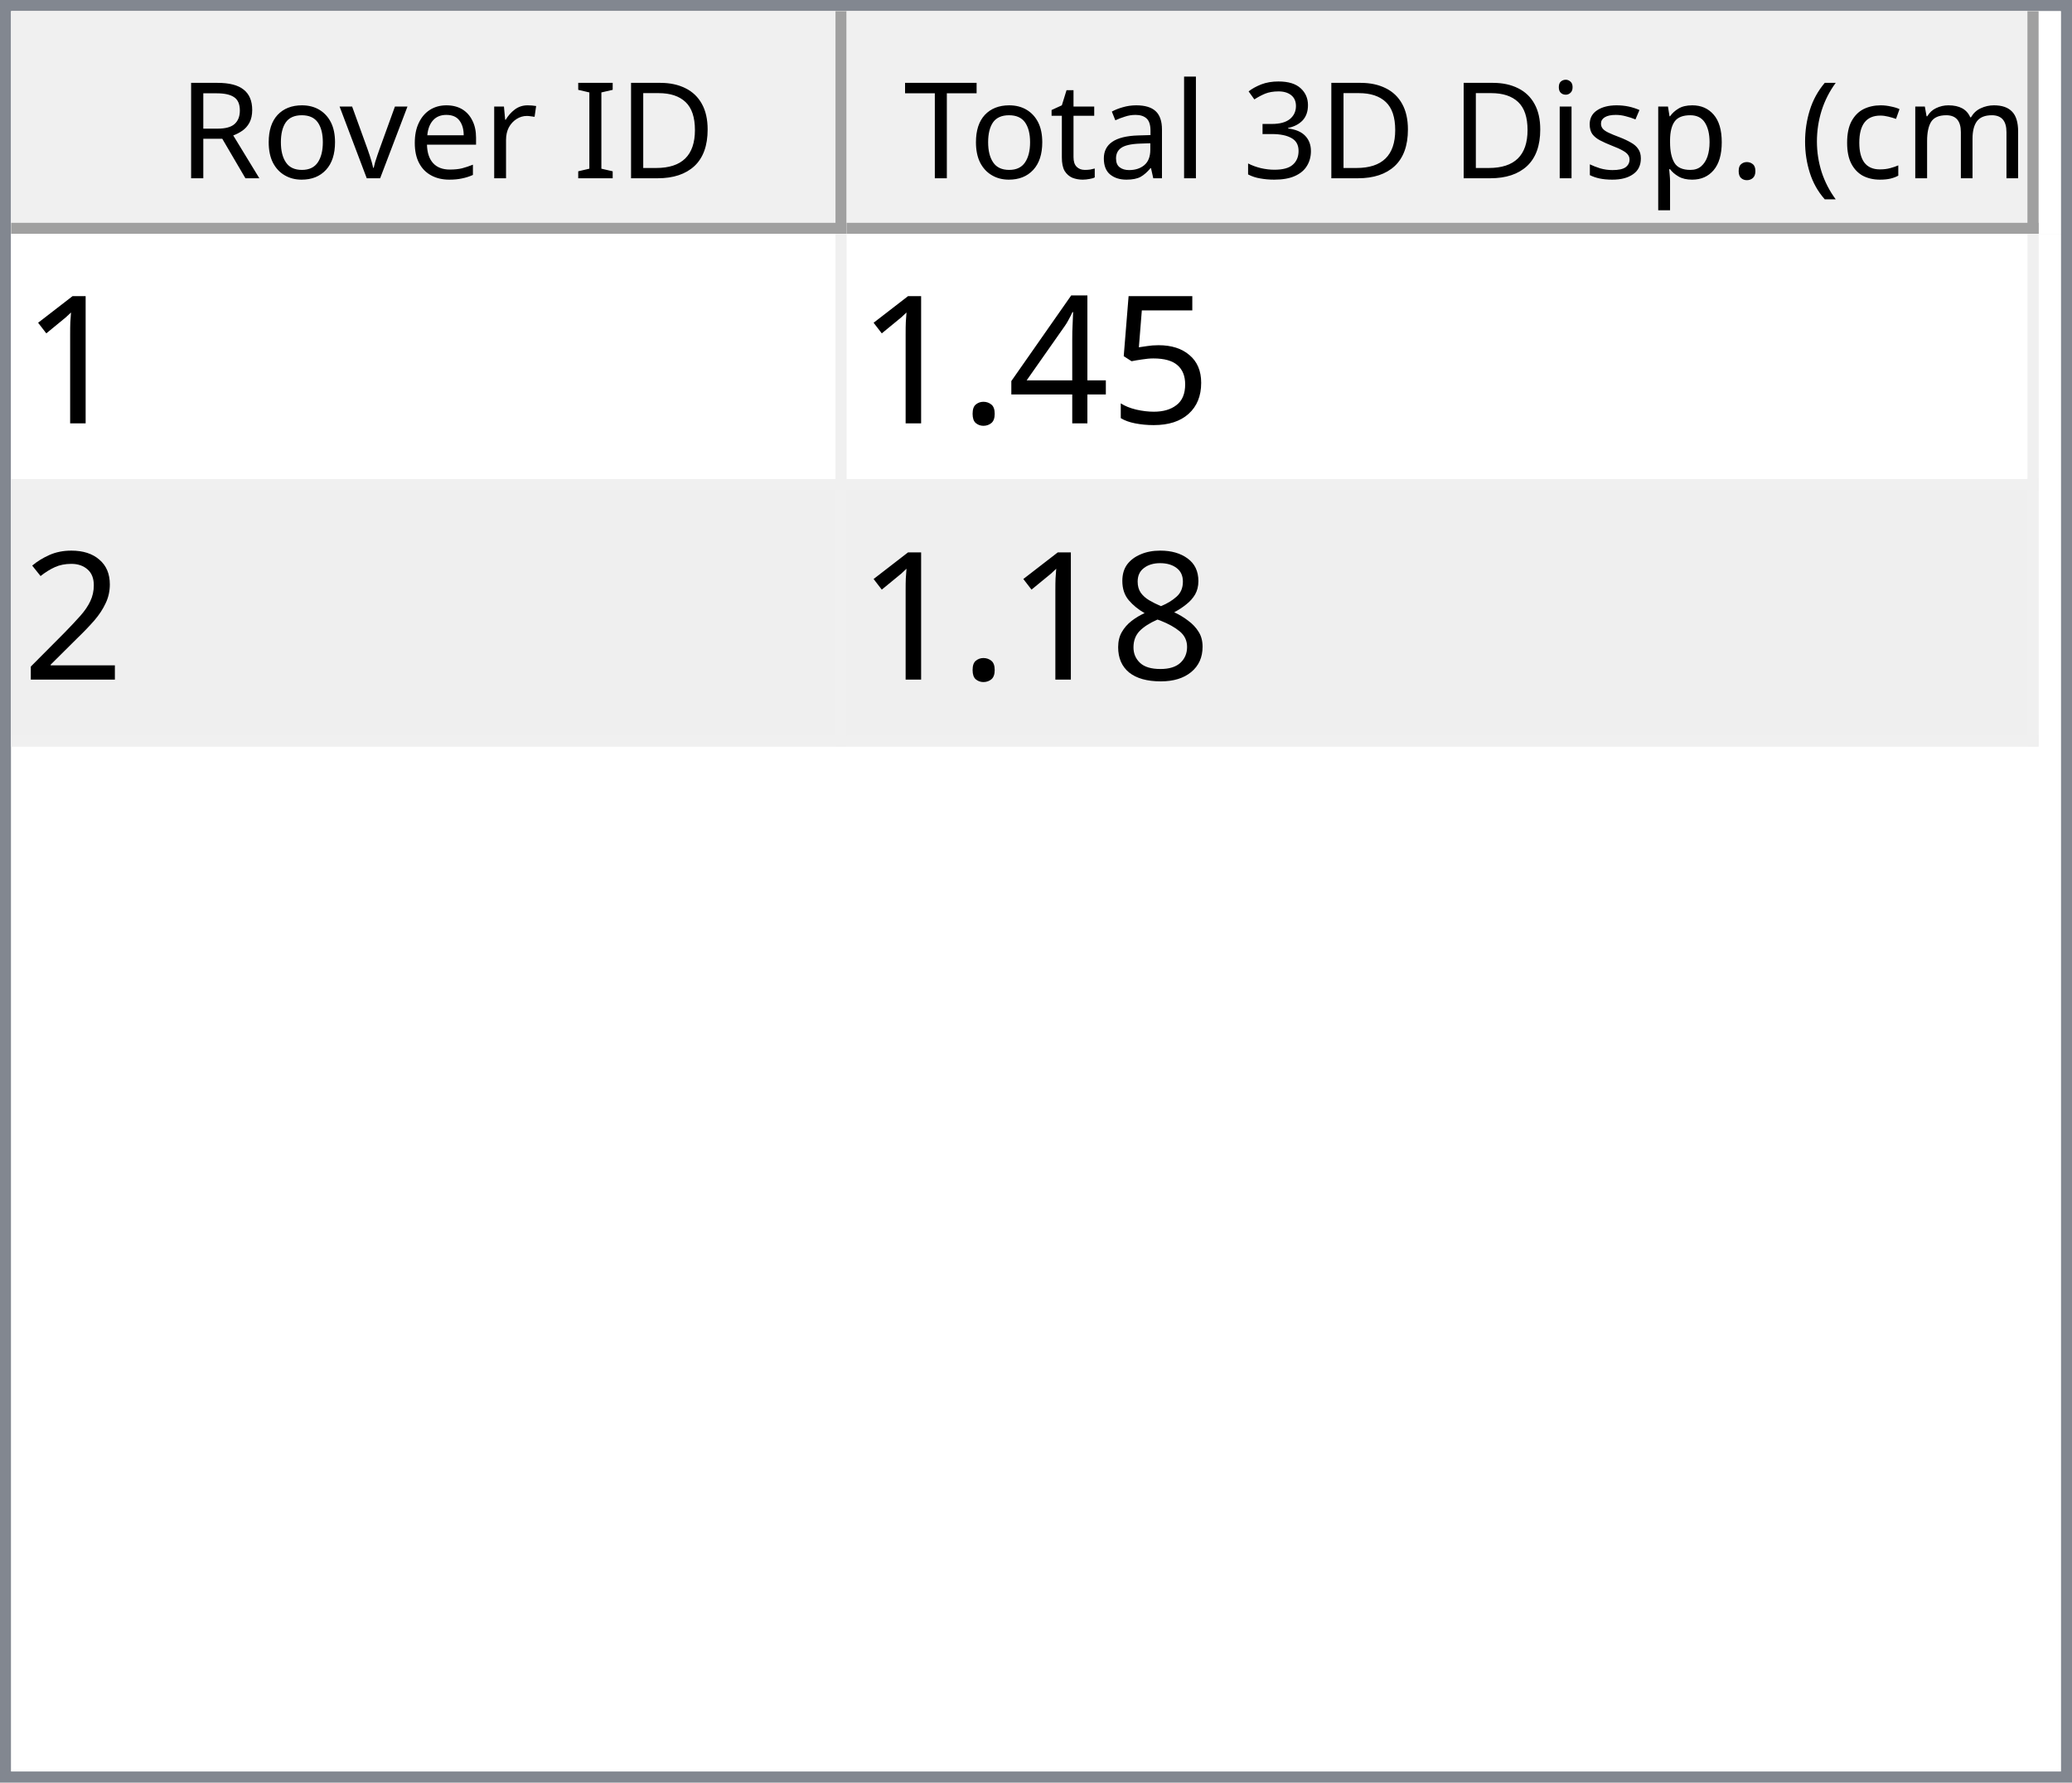
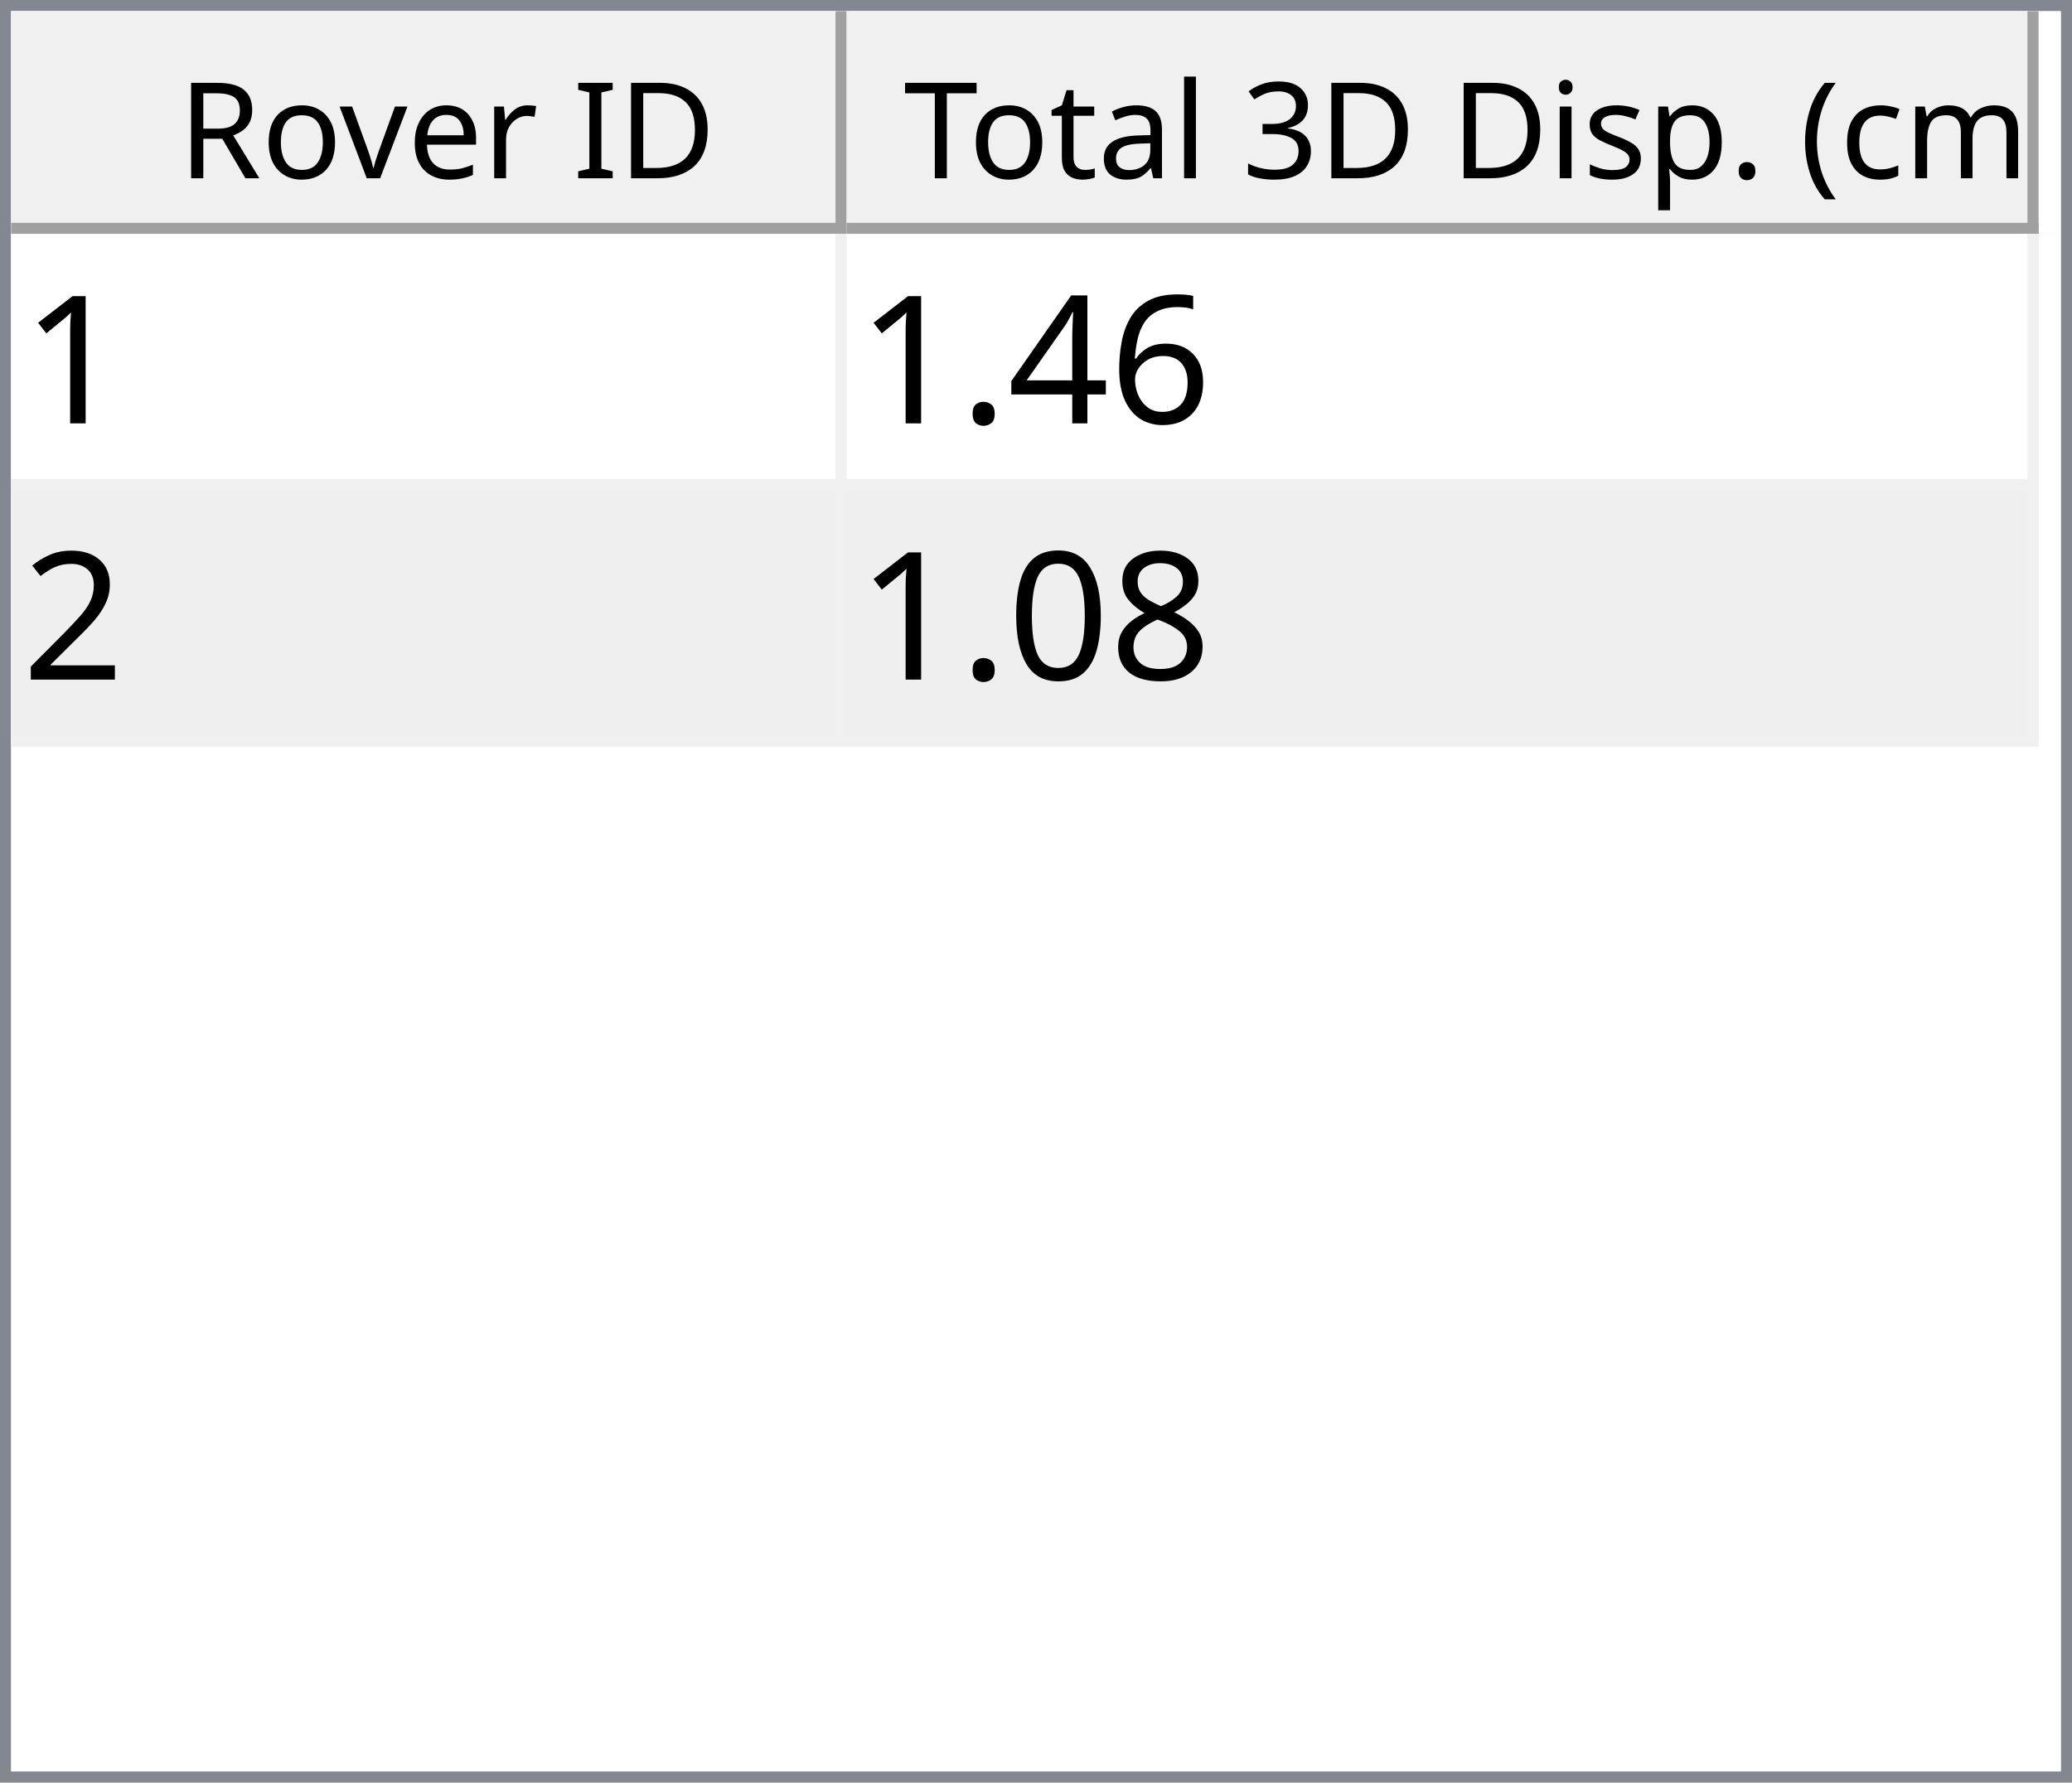
<svg xmlns="http://www.w3.org/2000/svg" style="fill-opacity:1; color-rendering:auto; color-interpolation:auto; text-rendering:auto; stroke:black; stroke-linecap:square; stroke-miterlimit:10; shape-rendering:auto; stroke-opacity:1; fill:black; stroke-dasharray:none; font-weight:normal; stroke-width:1; font-family:'Dialog'; font-style:normal; stroke-linejoin:miter; font-size:12px; stroke-dashoffset:0; image-rendering:auto;" width="186" height="160">
  <defs id="genericDefs" />
  <g>
    <defs id="defs1">
      <clipPath clipPathUnits="userSpaceOnUse" id="clipPath1">
        <path d="M0 0 L186 0 L186 160 L0 160 L0 0 Z" />
      </clipPath>
      <clipPath clipPathUnits="userSpaceOnUse" id="clipPath2">
        <path d="M0 0 L0 160 L186 160 L186 0 Z" />
      </clipPath>
      <clipPath clipPathUnits="userSpaceOnUse" id="clipPath3">
        <path d="M0 0 L0 20 L184 20 L184 0 Z" />
      </clipPath>
      <clipPath clipPathUnits="userSpaceOnUse" id="clipPath4">
        <path d="M0 0 L0 20 L75 20 L75 0 Z" />
      </clipPath>
      <clipPath clipPathUnits="userSpaceOnUse" id="clipPath5">
        <path d="M1 1 L1 19 L74 19 L74 1 Z" />
      </clipPath>
      <clipPath clipPathUnits="userSpaceOnUse" id="clipPath6">
        <path d="M0 0 L0 18 L73 18 L73 0 Z" />
      </clipPath>
      <clipPath clipPathUnits="userSpaceOnUse" id="clipPath7">
        <path d="M-0.5 -0.5 L-0.5 19.5 L74.5 19.5 L74.5 -0.5 Z" />
      </clipPath>
      <clipPath clipPathUnits="userSpaceOnUse" id="clipPath8">
        <path d="M0 0 L0 20 L107 20 L107 0 Z" />
      </clipPath>
      <clipPath clipPathUnits="userSpaceOnUse" id="clipPath9">
        <path d="M1 1 L1 19 L106 19 L106 1 Z" />
      </clipPath>
      <clipPath clipPathUnits="userSpaceOnUse" id="clipPath10">
        <path d="M0 0 L0 18 L105 18 L105 0 Z" />
      </clipPath>
      <clipPath clipPathUnits="userSpaceOnUse" id="clipPath11">
        <path d="M-0.5 -0.5 L-0.5 19.5 L106.5 19.5 L106.5 -0.5 Z" />
      </clipPath>
      <clipPath clipPathUnits="userSpaceOnUse" id="clipPath12">
        <path d="M0 0 L0 138 L184 138 L184 0 Z" />
      </clipPath>
      <clipPath clipPathUnits="userSpaceOnUse" id="clipPath13">
        <path d="M0 0 L0 46 L182 46 L182 0 Z" />
      </clipPath>
      <clipPath clipPathUnits="userSpaceOnUse" id="clipPath14">
        <path d="M-0.5 -0.5 L-0.5 45.5 L181.5 45.5 L181.5 -0.5 Z" />
      </clipPath>
      <clipPath clipPathUnits="userSpaceOnUse" id="clipPath15">
        <path d="M0 0 L0 22 L74 22 L74 0 Z" />
      </clipPath>
      <clipPath clipPathUnits="userSpaceOnUse" id="clipPath16">
        <path d="M0 0 L0 22 L106 22 L106 0 Z" />
      </clipPath>
      <font horiz-adv-x="64.551" id="font1">
        <font-face ascent="107.91" descent="25.098" units-per-em="100" style="font-style:normal; font-family:Segoe UI; font-weight:normal;" />
        <missing-glyph horiz-adv-x="64.551" d="M8.109 0 L8.109 68.266 L56.453 68.266 L56.453 0 L8.109 0 ZM15.328 7.234 L49.219 7.234 L49.219 61.031 L15.328 61.031 L15.328 7.234 Z" />
        <glyph unicode="D" horiz-adv-x="70.117" d="M9.188 0 L9.188 70.016 L28.516 70.016 Q65.531 70.016 65.531 35.891 Q65.531 19.672 55.25 9.836 Q44.969 0 27.734 0 L9.188 0 ZM17.391 62.594 L17.391 7.422 L27.828 7.422 Q41.609 7.422 49.273 14.797 Q56.938 22.172 56.938 35.688 Q56.938 62.594 28.328 62.594 L17.391 62.594 Z" />
        <glyph unicode="I" horiz-adv-x="26.611" d="M17.391 0 L9.188 0 L9.188 70.016 L17.391 70.016 L17.391 0 Z" />
        <glyph unicode=" " horiz-adv-x="27.393" d="" />
        <glyph unicode="r" horiz-adv-x="34.766" d="M34.188 41.891 Q32.078 43.5 28.125 43.5 Q23 43.5 19.555 38.672 Q16.109 33.844 16.109 25.484 L16.109 0 L8.109 0 L8.109 50 L16.109 50 L16.109 39.703 L16.312 39.703 Q18.016 44.969 21.531 47.922 Q25.047 50.875 29.391 50.875 Q32.516 50.875 34.188 50.203 L34.188 41.891 Z" />
        <glyph unicode="e" horiz-adv-x="52.295" d="M48.297 23 L12.984 23 Q13.188 14.656 17.484 10.109 Q21.781 5.562 29.297 5.562 Q37.75 5.562 44.828 11.141 L44.828 3.609 Q38.234 -1.172 27.391 -1.172 Q16.797 -1.172 10.742 5.641 Q4.688 12.453 4.688 24.812 Q4.688 36.469 11.305 43.82 Q17.922 51.172 27.734 51.172 Q37.547 51.172 42.922 44.828 Q48.297 38.484 48.297 27.203 L48.297 23 ZM40.094 29.781 Q40.047 36.719 36.75 40.578 Q33.453 44.438 27.594 44.438 Q21.922 44.438 17.969 40.383 Q14.016 36.328 13.094 29.781 L40.094 29.781 Z" />
        <glyph unicode="v" horiz-adv-x="47.9" d="M47.406 50 L27.484 0 L19.625 0 L0.688 50 L9.469 50 L22.172 13.672 Q23.578 9.672 23.922 6.688 L24.125 6.688 Q24.609 10.453 25.688 13.484 L38.969 50 L47.406 50 Z" />
        <glyph unicode="o" horiz-adv-x="58.594" d="M29 -1.172 Q17.922 -1.172 11.305 5.836 Q4.688 12.844 4.688 24.422 Q4.688 37.016 11.57 44.094 Q18.453 51.172 30.172 51.172 Q41.359 51.172 47.633 44.289 Q53.906 37.406 53.906 25.203 Q53.906 13.234 47.141 6.031 Q40.375 -1.172 29 -1.172 ZM29.594 44.438 Q21.875 44.438 17.383 39.188 Q12.891 33.938 12.891 24.703 Q12.891 15.828 17.43 10.695 Q21.969 5.562 29.594 5.562 Q37.359 5.562 41.531 10.594 Q45.703 15.625 45.703 24.906 Q45.703 34.281 41.531 39.359 Q37.359 44.438 29.594 44.438 Z" />
        <glyph unicode="R" horiz-adv-x="59.814" d="M59.375 0 L49.609 0 L37.891 19.625 Q36.281 22.359 34.766 24.289 Q33.25 26.219 31.664 27.438 Q30.078 28.656 28.25 29.219 Q26.422 29.781 24.125 29.781 L17.391 29.781 L17.391 0 L9.188 0 L9.188 70.016 L30.078 70.016 Q34.672 70.016 38.555 68.867 Q42.438 67.719 45.289 65.375 Q48.141 63.031 49.758 59.547 Q51.375 56.062 51.375 51.375 Q51.375 47.703 50.273 44.656 Q49.172 41.609 47.148 39.211 Q45.125 36.812 42.266 35.133 Q39.406 33.453 35.844 32.516 L35.844 32.328 Q37.594 31.547 38.891 30.547 Q40.188 29.547 41.359 28.18 Q42.531 26.812 43.68 25.078 Q44.828 23.344 46.234 21.047 L59.375 0 ZM17.391 62.594 L17.391 37.203 L28.516 37.203 Q31.594 37.203 34.203 38.133 Q36.812 39.062 38.719 40.797 Q40.625 42.531 41.703 45.047 Q42.781 47.562 42.781 50.688 Q42.781 56.297 39.141 59.445 Q35.5 62.594 28.609 62.594 L17.391 62.594 Z" />
        <glyph unicode=")" horiz-adv-x="30.176" d="M8.297 -15.922 L1.172 -15.922 Q16.406 2.344 16.406 26.812 Q16.406 51.469 1.078 70.016 L8.297 70.016 Q23.531 52.156 23.531 26.703 Q23.531 1.375 8.297 -15.922 Z" />
        <glyph unicode="m" horiz-adv-x="86.133" d="M79.109 0 L71.094 0 L71.094 28.719 Q71.094 37.016 68.531 40.727 Q65.969 44.438 59.906 44.438 Q54.781 44.438 51.195 39.75 Q47.609 35.062 47.609 28.516 L47.609 0 L39.594 0 L39.594 29.688 Q39.594 44.438 28.219 44.438 Q22.953 44.438 19.531 40.016 Q16.109 35.594 16.109 28.516 L16.109 0 L8.109 0 L8.109 50 L16.109 50 L16.109 42.094 L16.312 42.094 Q21.625 51.172 31.844 51.172 Q36.969 51.172 40.773 48.312 Q44.578 45.453 46 40.828 Q51.562 51.172 62.594 51.172 Q79.109 51.172 79.109 30.812 L79.109 0 Z" />
        <glyph unicode="c" horiz-adv-x="46.191" d="M42.188 2.297 Q36.422 -1.172 28.516 -1.172 Q17.828 -1.172 11.258 5.789 Q4.688 12.75 4.688 23.828 Q4.688 36.188 11.766 43.68 Q18.844 51.172 30.672 51.172 Q37.25 51.172 42.281 48.734 L42.281 40.531 Q36.719 44.438 30.375 44.438 Q22.703 44.438 17.797 38.945 Q12.891 33.453 12.891 24.516 Q12.891 15.719 17.508 10.641 Q22.125 5.562 29.891 5.562 Q36.422 5.562 42.188 9.906 L42.188 2.297 Z" />
        <glyph unicode="(" horiz-adv-x="30.176" d="M29.109 -15.922 L21.969 -15.922 Q6.844 1.375 6.844 26.703 Q6.844 52.156 21.969 70.016 L29.203 70.016 Q13.875 51.469 13.875 26.812 Q13.875 2.344 29.109 -15.922 Z" />
        <glyph unicode="." horiz-adv-x="21.68" d="M10.891 -1.078 Q8.641 -1.078 7.055 0.539 Q5.469 2.156 5.469 4.391 Q5.469 6.641 7.055 8.273 Q8.641 9.906 10.891 9.906 Q13.188 9.906 14.797 8.273 Q16.406 6.641 16.406 4.391 Q16.406 2.156 14.797 0.539 Q13.188 -1.078 10.891 -1.078 Z" />
        <glyph unicode="p" horiz-adv-x="58.789" d="M16.312 7.234 L16.109 7.234 L16.109 -23 L8.109 -23 L8.109 50 L16.109 50 L16.109 41.219 L16.312 41.219 Q22.219 51.172 33.594 51.172 Q43.266 51.172 48.688 44.461 Q54.109 37.75 54.109 26.469 Q54.109 13.922 48 6.375 Q41.891 -1.172 31.297 -1.172 Q21.578 -1.172 16.312 7.234 ZM16.109 27.391 L16.109 20.406 Q16.109 14.203 20.141 9.883 Q24.172 5.562 30.375 5.562 Q37.641 5.562 41.773 11.133 Q45.906 16.703 45.906 26.609 Q45.906 34.969 42.047 39.703 Q38.188 44.438 31.594 44.438 Q24.609 44.438 20.359 39.578 Q16.109 34.719 16.109 27.391 Z" />
        <glyph unicode="s" horiz-adv-x="42.432" d="M5.078 1.812 L5.078 10.406 Q11.625 5.562 19.484 5.562 Q30.031 5.562 30.031 12.594 Q30.031 14.594 29.125 15.992 Q28.219 17.391 26.68 18.461 Q25.141 19.531 23.07 20.383 Q21 21.234 18.609 22.172 Q15.281 23.484 12.766 24.828 Q10.25 26.172 8.57 27.859 Q6.891 29.547 6.031 31.695 Q5.172 33.844 5.172 36.719 Q5.172 40.234 6.789 42.945 Q8.406 45.656 11.086 47.484 Q13.766 49.312 17.211 50.242 Q20.656 51.172 24.312 51.172 Q30.812 51.172 35.938 48.922 L35.938 40.828 Q30.422 44.438 23.25 44.438 Q21 44.438 19.195 43.922 Q17.391 43.406 16.094 42.477 Q14.797 41.547 14.086 40.258 Q13.375 38.969 13.375 37.406 Q13.375 35.453 14.086 34.133 Q14.797 32.812 16.164 31.789 Q17.531 30.766 19.484 29.938 Q21.438 29.109 23.922 28.125 Q27.25 26.859 29.883 25.516 Q32.516 24.172 34.375 22.484 Q36.234 20.797 37.234 18.602 Q38.234 16.406 38.234 13.375 Q38.234 9.672 36.602 6.938 Q34.969 4.203 32.234 2.398 Q29.5 0.594 25.93 -0.289 Q22.359 -1.172 18.453 -1.172 Q10.75 -1.172 5.078 1.812 Z" />
        <glyph unicode="i" horiz-adv-x="24.219" d="M12.203 62.703 Q10.062 62.703 8.547 64.164 Q7.031 65.625 7.031 67.875 Q7.031 70.125 8.547 71.609 Q10.062 73.094 12.203 73.094 Q14.406 73.094 15.945 71.609 Q17.484 70.125 17.484 67.875 Q17.484 65.719 15.945 64.211 Q14.406 62.703 12.203 62.703 ZM16.109 0 L8.109 0 L8.109 50 L16.109 50 L16.109 0 Z" />
        <glyph unicode="3" horiz-adv-x="53.906" d="M46.531 19.828 Q46.531 15.094 44.75 11.211 Q42.969 7.328 39.719 4.57 Q36.469 1.812 31.93 0.297 Q27.391 -1.219 21.922 -1.219 Q11.922 -1.219 6 2.594 L6 11.188 Q13.094 5.609 22.219 5.609 Q25.875 5.609 28.828 6.539 Q31.781 7.469 33.906 9.227 Q36.031 10.984 37.18 13.477 Q38.328 15.969 38.328 19.094 Q38.328 32.812 18.797 32.812 L12.984 32.812 L12.984 39.594 L18.5 39.594 Q35.797 39.594 35.797 52.484 Q35.797 64.406 22.609 64.406 Q15.188 64.406 8.688 59.422 L8.688 67.188 Q15.375 71.188 24.609 71.188 Q29 71.188 32.57 69.969 Q36.141 68.75 38.68 66.555 Q41.219 64.359 42.609 61.281 Q44 58.203 44 54.5 Q44 40.672 30.031 36.719 L30.031 36.531 Q33.594 36.141 36.625 34.797 Q39.656 33.453 41.852 31.305 Q44.047 29.156 45.289 26.25 Q46.531 23.344 46.531 19.828 Z" />
        <glyph unicode="l" horiz-adv-x="24.219" d="M16.109 0 L8.109 0 L8.109 74.031 L16.109 74.031 L16.109 0 Z" />
        <glyph unicode="a" horiz-adv-x="50.879" d="M43.891 0 L35.891 0 L35.891 7.812 L35.688 7.812 Q30.469 -1.172 20.312 -1.172 Q12.844 -1.172 8.617 2.781 Q4.391 6.734 4.391 13.281 Q4.391 27.297 20.906 29.594 L35.891 31.688 Q35.891 44.438 25.594 44.438 Q16.547 44.438 9.281 38.281 L9.281 46.484 Q16.656 51.172 26.266 51.172 Q43.891 51.172 43.891 32.516 L43.891 0 ZM35.891 25.297 L23.828 23.641 Q18.266 22.859 15.43 20.875 Q12.594 18.891 12.594 13.875 Q12.594 10.203 15.211 7.883 Q17.828 5.562 22.172 5.562 Q28.125 5.562 32.008 9.742 Q35.891 13.922 35.891 20.312 L35.891 25.297 Z" />
        <glyph unicode="t" horiz-adv-x="33.887" d="M31.297 0.484 Q28.469 -1.078 23.828 -1.078 Q10.688 -1.078 10.688 13.578 L10.688 43.172 L2.094 43.172 L2.094 50 L10.688 50 L10.688 62.203 L18.703 64.797 L18.703 50 L31.297 50 L31.297 43.172 L18.703 43.172 L18.703 14.984 Q18.703 9.969 20.414 7.82 Q22.125 5.672 26.078 5.672 Q29.109 5.672 31.297 7.328 L31.297 0.484 Z" />
        <glyph unicode="T" horiz-adv-x="52.393" d="M50.594 62.594 L30.375 62.594 L30.375 0 L22.172 0 L22.172 62.594 L2 62.594 L2 70.016 L50.594 70.016 L50.594 62.594 Z" />
      </font>
      <font horiz-adv-x="75.0" id="font2">
        <font-face ascent="100.537" descent="21.973" units-per-em="100" style="font-style:normal; font-family:sans-serif; font-weight:normal;" />
        <missing-glyph horiz-adv-x="75.0" d="M12.5 0 L12.5 62.5 L62.5 62.5 L62.5 0 L12.5 0 ZM14.062 1.562 L60.938 1.562 L60.938 60.938 L14.062 60.938 L14.062 1.562 Z" />
        <glyph unicode="1" horiz-adv-x="55.615" d="M37.25 0 L28.469 0 L28.469 56 Q25.297 52.984 20.141 49.953 Q14.984 46.922 10.891 45.406 L10.891 53.906 Q18.266 57.375 23.781 62.305 Q29.297 67.234 31.594 71.875 L37.25 71.875 L37.25 0 Z" />
-         <glyph unicode="5" horiz-adv-x="55.615" d="M4.156 18.75 L13.375 19.531 Q14.406 12.797 18.141 9.398 Q21.875 6 27.156 6 Q33.5 6 37.891 10.789 Q42.281 15.578 42.281 23.484 Q42.281 31 38.062 35.352 Q33.844 39.703 27 39.703 Q22.75 39.703 19.336 37.773 Q15.922 35.844 13.969 32.766 L5.719 33.844 L12.641 70.609 L48.25 70.609 L48.25 62.203 L19.672 62.203 L15.828 42.969 Q22.266 47.469 29.344 47.469 Q38.719 47.469 45.164 40.969 Q51.609 34.469 51.609 24.266 Q51.609 14.547 45.953 7.469 Q39.062 -1.219 27.156 -1.219 Q17.391 -1.219 11.211 4.25 Q5.031 9.719 4.156 18.75 Z" />
+         <glyph unicode="6" horiz-adv-x="55.615" d="M49.75 54.047 L41.016 53.375 Q39.844 58.547 37.703 60.891 Q34.125 64.656 28.906 64.656 Q24.703 64.656 21.531 62.312 Q17.391 59.281 14.992 53.469 Q12.594 47.656 12.5 36.922 Q15.672 41.75 20.266 44.094 Q24.859 46.438 29.891 46.438 Q38.672 46.438 44.852 39.969 Q51.031 33.5 51.031 23.25 Q51.031 16.5 48.125 10.719 Q45.219 4.938 40.141 1.859 Q35.062 -1.219 28.609 -1.219 Q17.625 -1.219 10.695 6.859 Q3.766 14.938 3.766 33.5 Q3.766 54.25 11.422 63.672 Q18.109 71.875 29.438 71.875 Q37.891 71.875 43.289 67.141 Q48.688 62.406 49.75 54.047 ZM13.875 23.188 Q13.875 18.656 15.797 14.508 Q17.719 10.359 21.188 8.18 Q24.656 6 28.469 6 Q34.031 6 38.039 10.492 Q42.047 14.984 42.047 22.703 Q42.047 30.125 38.086 34.398 Q34.125 38.672 28.125 38.672 Q22.172 38.672 18.023 34.398 Q13.875 30.125 13.875 23.188 Z" />
        <glyph unicode="4" horiz-adv-x="55.615" d="M32.328 0 L32.328 17.141 L1.266 17.141 L1.266 25.203 L33.938 71.578 L41.109 71.578 L41.109 25.203 L50.781 25.203 L50.781 17.141 L41.109 17.141 L41.109 0 L32.328 0 ZM32.328 25.203 L32.328 57.469 L9.906 25.203 L32.328 25.203 Z" />
        <glyph unicode="." horiz-adv-x="27.783" d="M9.078 0 L9.078 10.016 L19.094 10.016 L19.094 0 L9.078 0 Z" />
        <glyph unicode="2" horiz-adv-x="55.615" d="M50.344 8.453 L50.344 0 L3.031 0 Q2.938 3.172 4.047 6.109 Q5.859 10.938 9.836 15.625 Q13.812 20.312 21.344 26.469 Q33.016 36.031 37.117 41.625 Q41.219 47.219 41.219 52.203 Q41.219 57.422 37.477 61.008 Q33.734 64.594 27.734 64.594 Q21.391 64.594 17.578 60.789 Q13.766 56.984 13.719 50.25 L4.688 51.172 Q5.609 61.281 11.664 66.578 Q17.719 71.875 27.938 71.875 Q38.234 71.875 44.242 66.164 Q50.25 60.453 50.25 52 Q50.25 47.703 48.492 43.555 Q46.734 39.406 42.656 34.812 Q38.578 30.219 29.109 22.219 Q21.188 15.578 18.945 13.211 Q16.703 10.844 15.234 8.453 L50.344 8.453 Z" />
        <glyph unicode="8" horiz-adv-x="55.615" d="M17.672 38.812 Q12.203 40.828 9.57 44.539 Q6.938 48.25 6.938 53.422 Q6.938 61.234 12.555 66.555 Q18.172 71.875 27.484 71.875 Q36.859 71.875 42.578 66.43 Q48.297 60.984 48.297 53.172 Q48.297 48.188 45.68 44.508 Q43.062 40.828 37.75 38.812 Q44.344 36.672 47.781 31.883 Q51.219 27.094 51.219 20.453 Q51.219 11.281 44.727 5.031 Q38.234 -1.219 27.641 -1.219 Q17.047 -1.219 10.547 5.055 Q4.047 11.328 4.047 20.703 Q4.047 27.688 7.594 32.398 Q11.141 37.109 17.672 38.812 ZM15.922 53.719 Q15.922 48.641 19.195 45.414 Q22.469 42.188 27.688 42.188 Q32.766 42.188 36.016 45.383 Q39.266 48.578 39.266 53.219 Q39.266 58.062 35.914 61.359 Q32.562 64.656 27.594 64.656 Q22.562 64.656 19.242 61.43 Q15.922 58.203 15.922 53.719 ZM13.094 20.656 Q13.094 16.891 14.875 13.375 Q16.656 9.859 20.172 7.93 Q23.688 6 27.734 6 Q34.031 6 38.133 10.055 Q42.234 14.109 42.234 20.359 Q42.234 26.703 38.016 30.859 Q33.797 35.016 27.438 35.016 Q21.234 35.016 17.164 30.914 Q13.094 26.812 13.094 20.656 Z" />
+         <glyph unicode="0" horiz-adv-x="55.615" d="M4.156 35.297 Q4.156 48 6.766 55.742 Q9.375 63.484 14.523 67.68 Q19.672 71.875 27.484 71.875 Q33.25 71.875 37.594 69.555 Q41.938 67.234 44.773 62.867 Q47.609 58.5 49.219 52.227 Q50.828 45.953 50.828 35.297 Q50.828 22.703 48.242 14.969 Q45.656 7.234 40.508 3.008 Q35.359 -1.219 27.484 -1.219 Q17.141 -1.219 11.234 6.203 Q4.156 15.141 4.156 35.297 ZM13.188 35.297 Q13.188 17.672 17.312 11.836 Q21.438 6 27.484 6 Q33.547 6 37.672 11.859 Q41.797 17.719 41.797 35.297 Q41.797 52.984 37.672 58.789 Q33.547 64.594 27.391 64.594 Q21.344 64.594 17.719 59.469 Q13.188 52.938 13.188 35.297 Z" />
      </font>
    </defs>
    <g style="fill:white; stroke:white;">
      <rect x="0" y="0" width="186" style="clip-path:url(#clipPath1); stroke:none;" height="160" />
    </g>
    <g style="fill:white; text-rendering:optimizeSpeed; color-rendering:optimizeSpeed; image-rendering:optimizeSpeed; shape-rendering:crispEdges; stroke:white; color-interpolation:sRGB;">
      <rect x="0" width="186" height="160" y="0" style="stroke:none;" />
      <path style="stroke:none;" d="M0 160 L186 160 L186 0 L0 0 Z" />
    </g>
    <g style="fill:rgb(240,240,240); font-family:'Segoe UI'; stroke:rgb(240,240,240);">
      <rect x="0" y="0" width="186" style="clip-path:url(#clipPath2); stroke:none;" height="160" />
    </g>
    <g style="fill:rgb(130,135,144); font-family:'Segoe UI'; stroke:rgb(130,135,144);">
      <path d="M0 0 L186 0 L186 160 L0 160 L0 0 ZM1 1 L185 1 L185 159 L1 159 L1 1 Z" style="fill-rule:evenodd; clip-path:url(#clipPath2); stroke:none;" />
    </g>
    <g style="fill:white; font-family:'Segoe UI'; stroke:white;" transform="translate(1,1)">
      <rect x="0" y="0" width="184" style="clip-path:url(#clipPath3); stroke:none;" height="20" />
    </g>
    <g style="fill:rgb(240,240,240); font-family:'Segoe UI'; stroke:rgb(240,240,240);" transform="translate(1,1)">
      <rect x="0" y="0" width="75" style="clip-path:url(#clipPath4); stroke:none;" height="20" />
    </g>
    <g style="font-family:'Segoe UI';" transform="translate(2,2)">
      <text x="14" xml:space="preserve" y="14" style="clip-path:url(#clipPath6); stroke:none;">Rover ID</text>
    </g>
    <g style="fill:rgb(160,160,160); font-family:'Segoe UI'; stroke:rgb(160,160,160); stroke-linejoin:bevel;" transform="translate(1.5,1.5)">
      <line x1="74" x2="74" y1="0" style="fill:none; clip-path:url(#clipPath7);" y2="19" />
    </g>
    <g style="fill:rgb(160,160,160); font-family:'Segoe UI'; stroke:rgb(160,160,160); stroke-linejoin:bevel;" transform="matrix(1,0,0,1,1,1) translate(0.5,0.5)">
      <line x1="0" x2="74" y1="19" style="fill:none; clip-path:url(#clipPath7);" y2="19" />
    </g>
    <g style="fill:rgb(240,240,240); font-family:'Segoe UI'; stroke:rgb(240,240,240);" transform="translate(76,1)">
      <rect x="0" y="0" width="107" style="clip-path:url(#clipPath8); stroke:none;" height="20" />
    </g>
    <g style="font-family:'Segoe UI';" transform="translate(77,2)">
      <text x="1" xml:space="preserve" y="14" style="clip-path:url(#clipPath10); stroke:none;"> Total 3D Disp. (cm)</text>
    </g>
    <g style="fill:rgb(160,160,160); font-family:'Segoe UI'; stroke:rgb(160,160,160); stroke-linejoin:bevel;" transform="translate(76.5,1.5)">
      <line x1="106" x2="106" y1="0" style="fill:none; clip-path:url(#clipPath11);" y2="19" />
    </g>
    <g style="fill:rgb(160,160,160); font-family:'Segoe UI'; stroke:rgb(160,160,160); stroke-linejoin:bevel;" transform="matrix(1,0,0,1,76,1) translate(0.5,0.5)">
      <line x1="0" x2="106" y1="19" style="fill:none; clip-path:url(#clipPath11);" y2="19" />
    </g>
    <g style="fill:white; font-family:'Segoe UI'; stroke:white;" transform="translate(1,21)">
      <rect x="0" y="0" width="184" style="clip-path:url(#clipPath12); stroke:none;" height="138" />
    </g>
    <g style="fill:rgb(240,240,240); font-size:16px; font-family:sans-serif; stroke:rgb(240,240,240);" transform="translate(1,21)">
      <rect x="0" y="0" width="182" style="clip-path:url(#clipPath13); stroke:none;" height="46" />
      <line transform="translate(0.5,0.5)" x1="0" x2="181" y1="22" style="clip-path:url(#clipPath14); fill:none; stroke-linejoin:bevel;" y2="22" />
    </g>
    <g transform="matrix(1,0,0,1,1,21) translate(0.5,0.5)" style="fill:rgb(240,240,240); font-size:16px; font-family:sans-serif; stroke:rgb(240,240,240); stroke-linejoin:bevel;">
      <line x1="0" x2="181" y1="45" style="fill:none; clip-path:url(#clipPath14);" y2="45" />
    </g>
    <g transform="matrix(1,0,0,1,1,21) translate(0.5,0.5)" style="fill:rgb(240,240,240); font-size:16px; font-family:sans-serif; stroke:rgb(240,240,240); stroke-linejoin:bevel;">
      <line x1="74" x2="74" y1="0" style="fill:none; clip-path:url(#clipPath14);" y2="45" />
    </g>
    <g transform="matrix(1,0,0,1,1,21) translate(0.5,0.5)" style="fill:rgb(240,240,240); font-size:16px; font-family:sans-serif; stroke:rgb(240,240,240); stroke-linejoin:bevel;">
      <line x1="181" x2="181" y1="0" style="fill:none; clip-path:url(#clipPath14);" y2="45" />
    </g>
    <g style="fill:white; font-size:16px; font-family:sans-serif; stroke:white;" transform="matrix(1,0,0,1,1,21)">
      <rect x="0" y="0" width="74" style="clip-path:url(#clipPath15); stroke:none;" height="22" />
      <text x="1" y="17" style="fill:black; clip-path:url(#clipPath15); stroke:none;" xml:space="preserve">1</text>
    </g>
    <g style="fill:white; font-size:16px; font-family:sans-serif; stroke:white;" transform="matrix(1,0,0,1,1,21) translate(75,0)">
      <rect x="0" y="0" width="106" style="clip-path:url(#clipPath16); stroke:none;" height="22" />
-       <text x="1" y="17" style="fill:black; clip-path:url(#clipPath16); stroke:none;" xml:space="preserve">1.45</text>
+       <text x="1" y="17" style="fill:black; clip-path:url(#clipPath16); stroke:none;" xml:space="preserve">1.46</text>
    </g>
    <g style="fill:rgb(239,239,239); font-size:16px; font-family:sans-serif; stroke:rgb(239,239,239);" transform="matrix(1,0,0,1,1,21) translate(0,23)">
      <rect x="0" y="0" width="74" style="clip-path:url(#clipPath15); stroke:none;" height="22" />
      <text x="1" y="17" style="fill:black; clip-path:url(#clipPath15); stroke:none;" xml:space="preserve">2</text>
    </g>
    <g style="fill:rgb(239,239,239); font-size:16px; font-family:sans-serif; stroke:rgb(239,239,239);" transform="matrix(1,0,0,1,1,21) translate(75,23)">
      <rect x="0" y="0" width="106" style="clip-path:url(#clipPath16); stroke:none;" height="22" />
-       <text x="1" y="17" style="fill:black; clip-path:url(#clipPath16); stroke:none;" xml:space="preserve">1.18</text>
+       <text x="1" y="17" style="fill:black; clip-path:url(#clipPath16); stroke:none;" xml:space="preserve">1.08</text>
    </g>
  </g>
</svg>
